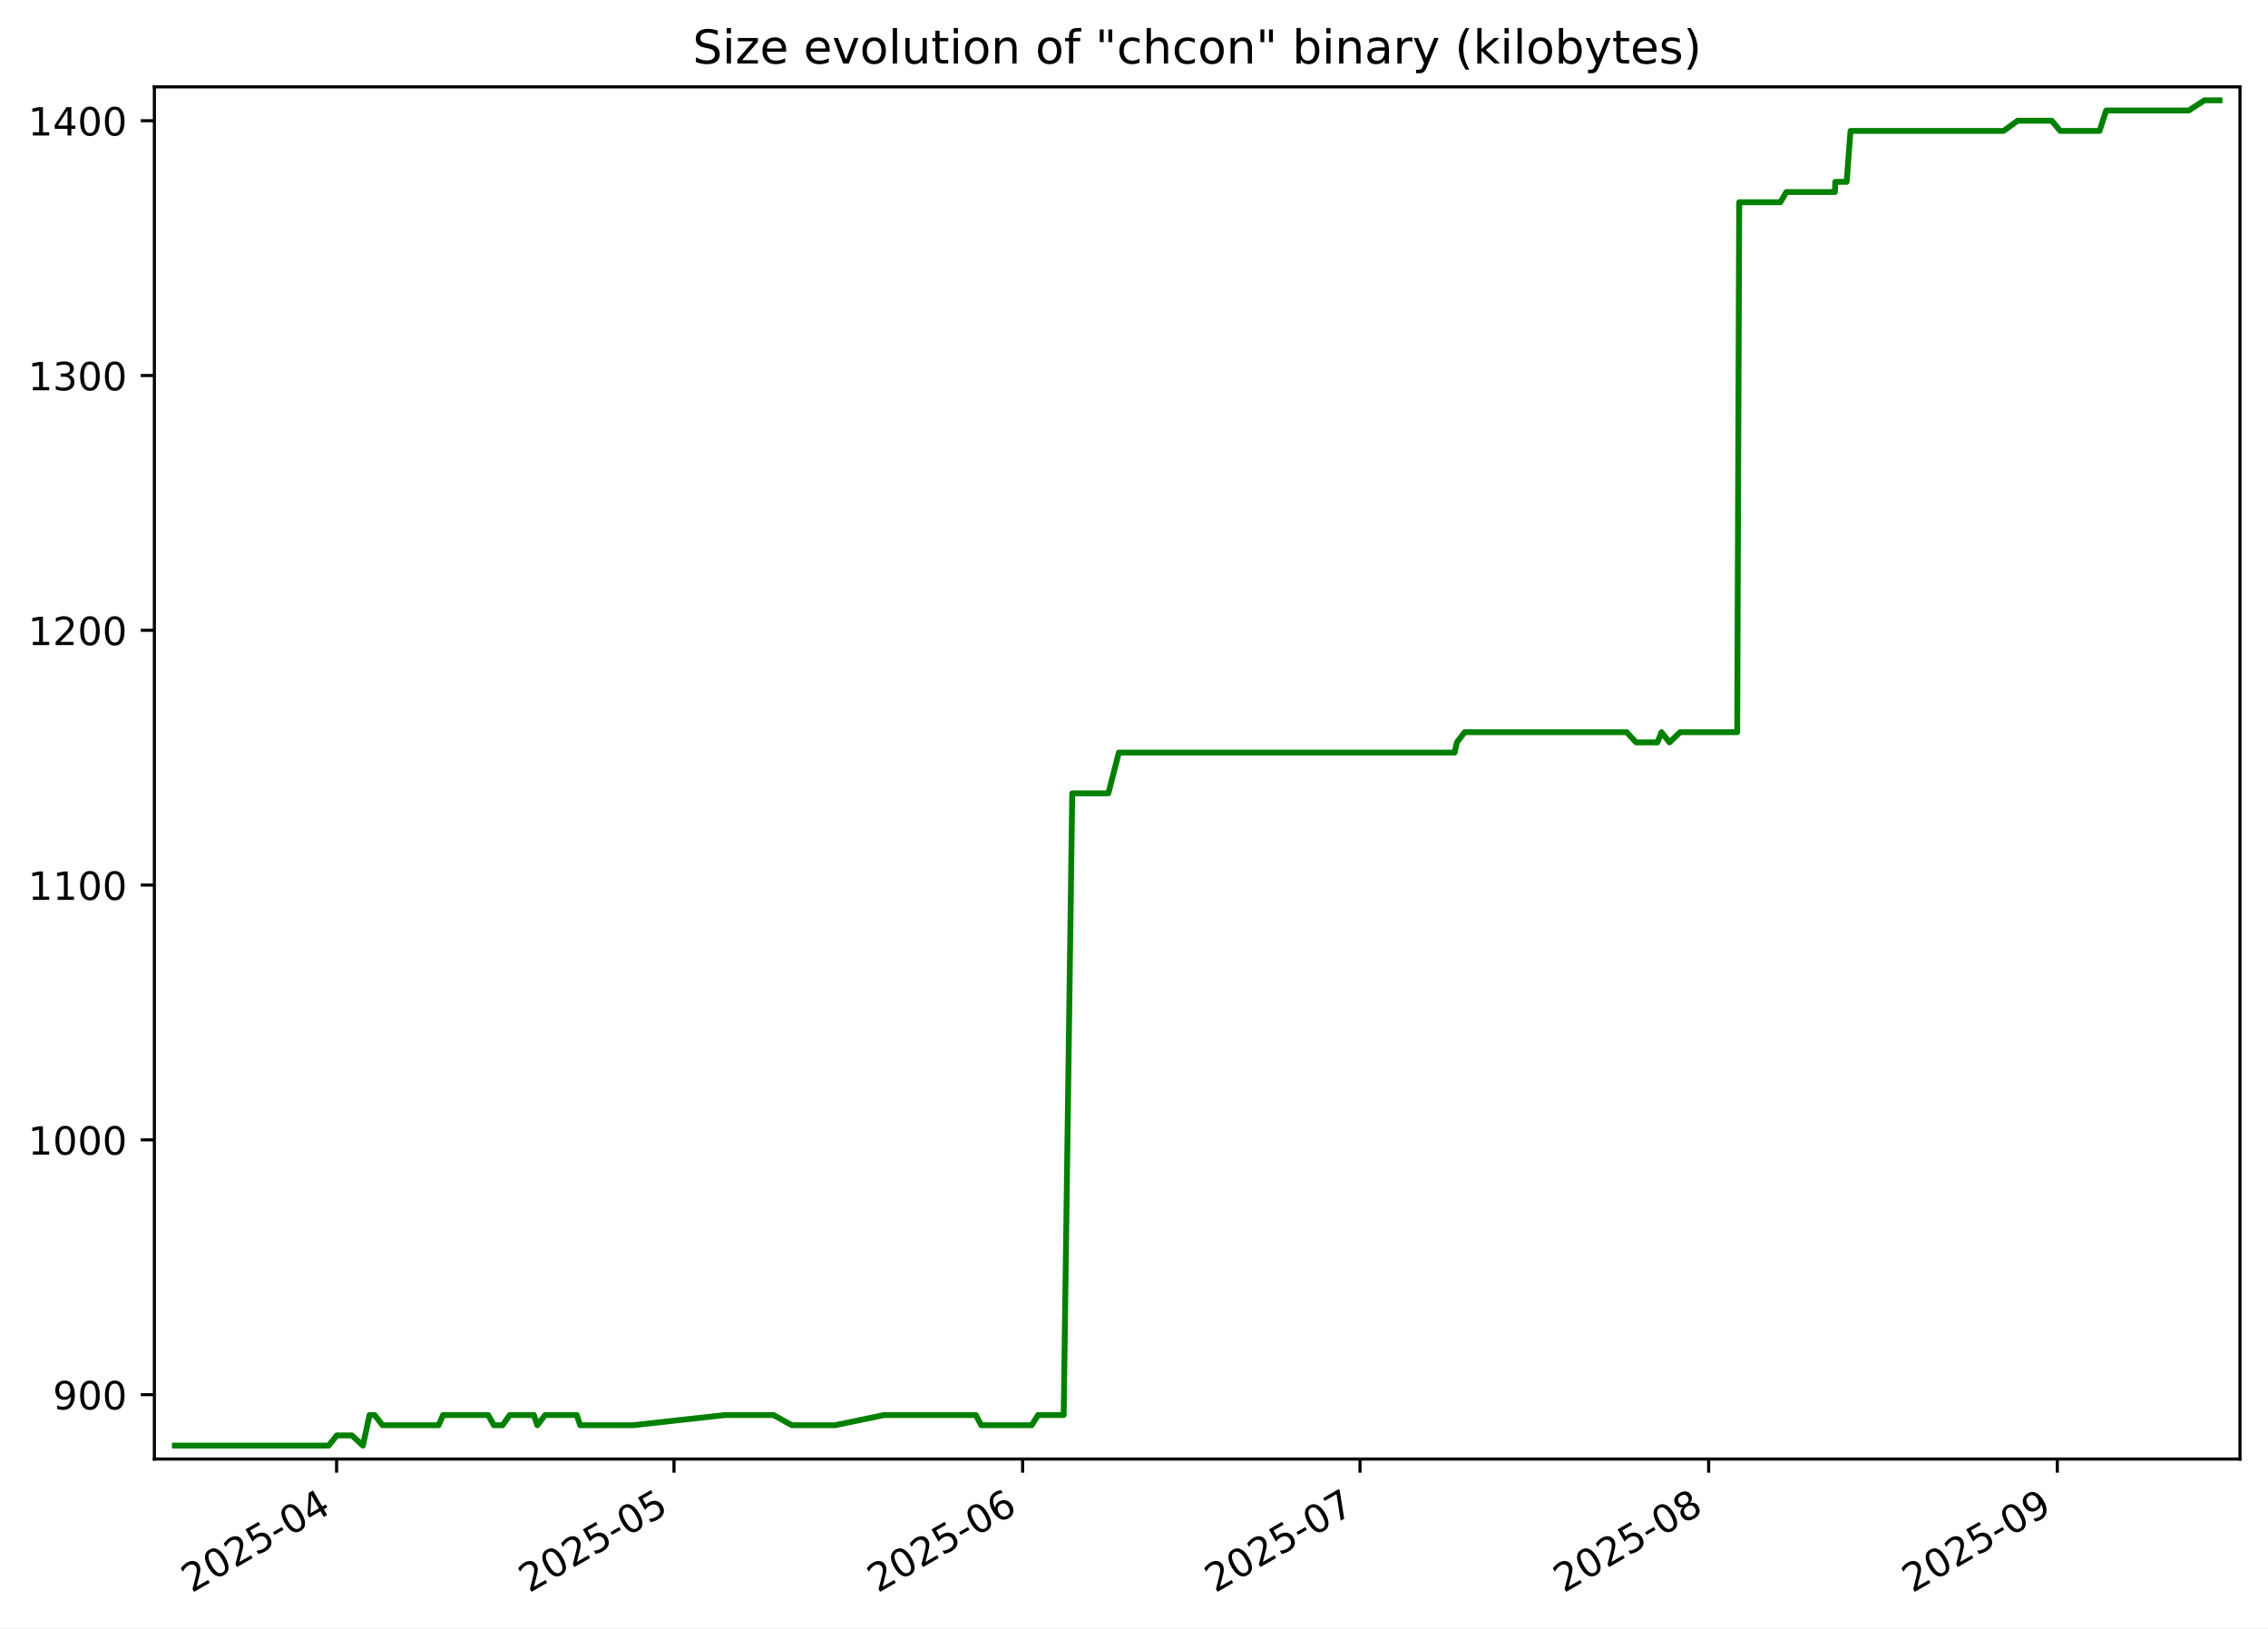
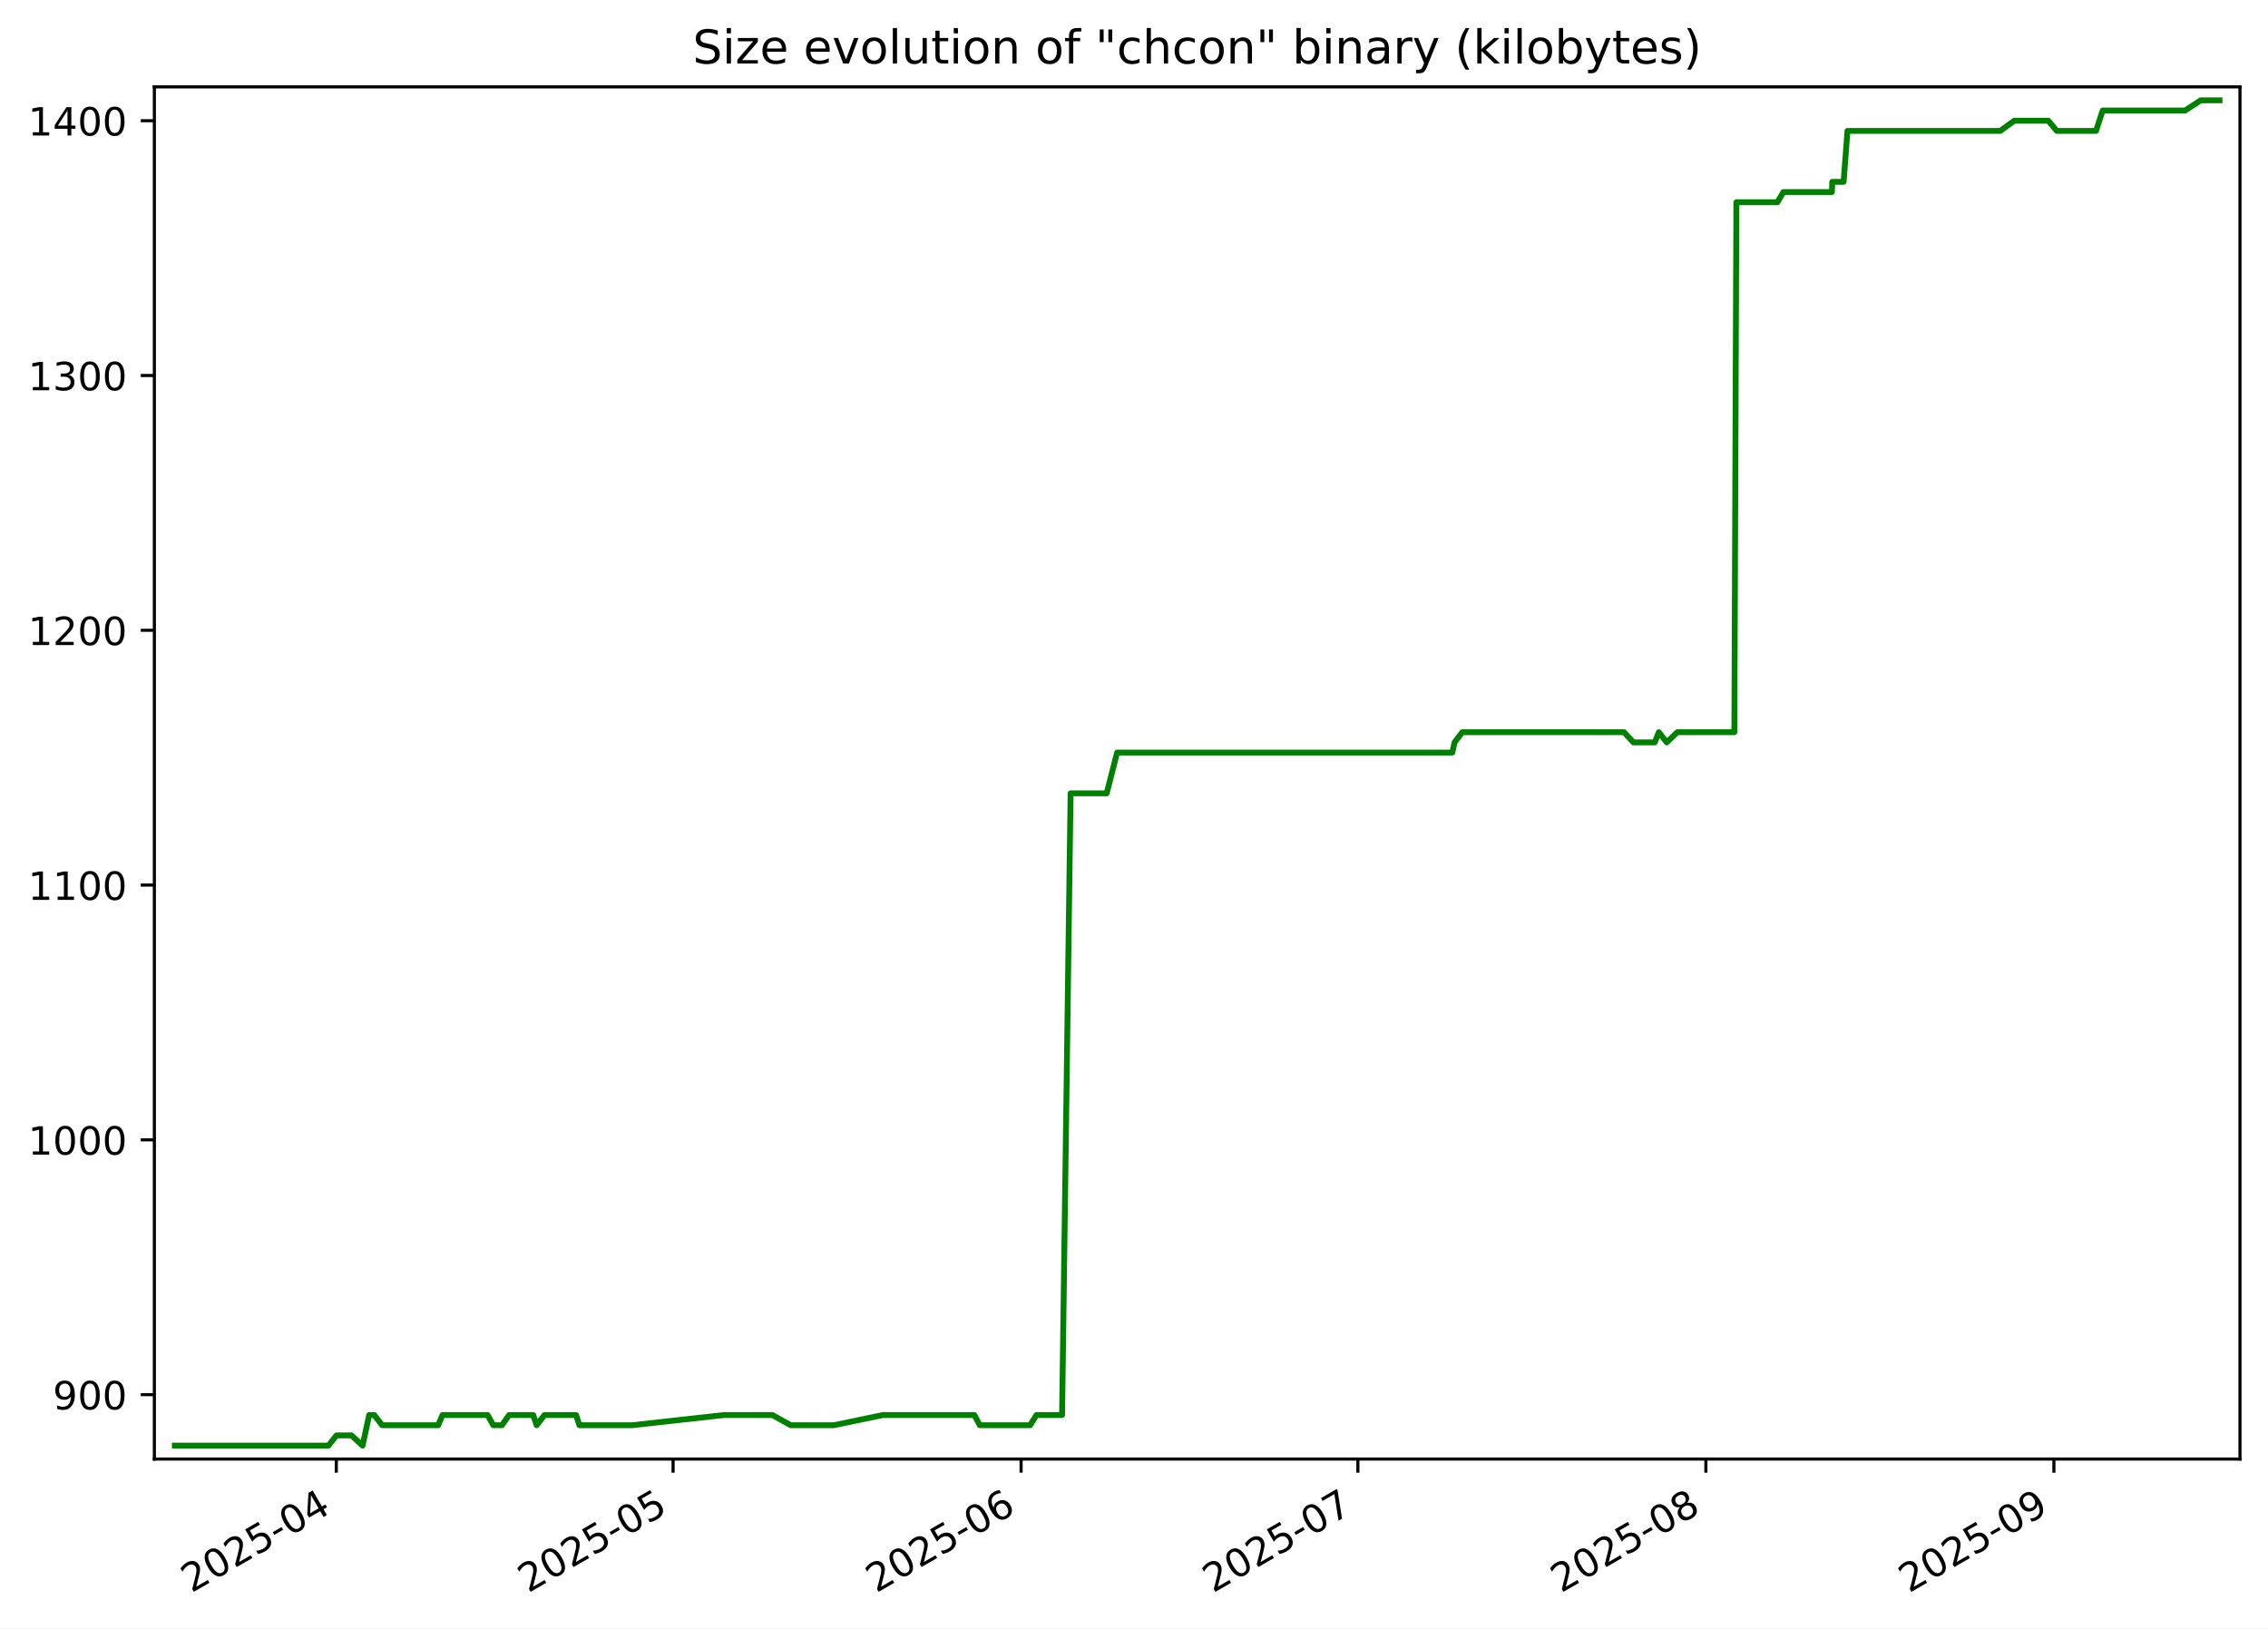
<svg xmlns="http://www.w3.org/2000/svg" xmlns:xlink="http://www.w3.org/1999/xlink" width="582.53pt" height="418.303pt" viewBox="0 0 582.53 418.303" version="1.1">
  <defs>
    <style type="text/css">*{stroke-linejoin: round; stroke-linecap: butt}</style>
  </defs>
  <g id="figure_1">
    <g id="patch_1">
      <path d="M -0 418.303  L 582.53 418.303  L 582.53 0  L -0 0  z " style="fill: #ffffff" />
    </g>
    <g id="axes_1">
      <g id="patch_2">
        <path d="M 39.65 374.83  L 575.33 374.83  L 575.33 22.318  L 39.65 22.318  z " style="fill: #ffffff" />
      </g>
      <g id="matplotlib.axis_1">
        <g id="xtick_1">
          <g id="line2d_1">
            <defs>
-               <path id="mbbdb209895" d="M 0 0  L 0 3.5  " style="stroke: #000000; stroke-width: 0.8" />
+               <path id="m0dd9676666" d="M 0 0  L 0 3.5  " style="stroke: #000000; stroke-width: 0.8" />
            </defs>
            <g>
-               <use xlink:href="#mbbdb209895" x="86.453" y="374.83" style="stroke: #000000; stroke-width: 0.8" />
+               <use xlink:href="#m0dd9676666" x="86.378" y="374.83" style="stroke: #000000; stroke-width: 0.8" />
            </g>
          </g>
          <g id="text_1">
-             <g transform="translate(49.22842 409.302) rotate(-30) scale(0.1 -0.1)">
+             <g transform="translate(49.15299 409.302) rotate(-30) scale(0.1 -0.1)">
              <defs>
                <path id="DejaVuSans-32" d="M 1228 531  L 3431 531  L 3431 0  L 469 0  L 469 531  Q 828 903 1448 1529  Q 2069 2156 2228 2338  Q 2531 2678 2651 2914  Q 2772 3150 2772 3378  Q 2772 3750 2511 3984  Q 2250 4219 1831 4219  Q 1534 4219 1204 4116  Q 875 4013 500 3803  L 500 4441  Q 881 4594 1212 4672  Q 1544 4750 1819 4750  Q 2544 4750 2975 4387  Q 3406 4025 3406 3419  Q 3406 3131 3298 2873  Q 3191 2616 2906 2266  Q 2828 2175 2409 1742  Q 1991 1309 1228 531  z " transform="scale(0.015625)" />
                <path id="DejaVuSans-30" d="M 2034 4250  Q 1547 4250 1301 3770  Q 1056 3291 1056 2328  Q 1056 1369 1301 889  Q 1547 409 2034 409  Q 2525 409 2770 889  Q 3016 1369 3016 2328  Q 3016 3291 2770 3770  Q 2525 4250 2034 4250  z M 2034 4750  Q 2819 4750 3233 4129  Q 3647 3509 3647 2328  Q 3647 1150 3233 529  Q 2819 -91 2034 -91  Q 1250 -91 836 529  Q 422 1150 422 2328  Q 422 3509 836 4129  Q 1250 4750 2034 4750  z " transform="scale(0.015625)" />
                <path id="DejaVuSans-35" d="M 691 4666  L 3169 4666  L 3169 4134  L 1269 4134  L 1269 2991  Q 1406 3038 1543 3061  Q 1681 3084 1819 3084  Q 2600 3084 3056 2656  Q 3513 2228 3513 1497  Q 3513 744 3044 326  Q 2575 -91 1722 -91  Q 1428 -91 1123 -41  Q 819 9 494 109  L 494 744  Q 775 591 1075 516  Q 1375 441 1709 441  Q 2250 441 2565 725  Q 2881 1009 2881 1497  Q 2881 1984 2565 2268  Q 2250 2553 1709 2553  Q 1456 2553 1204 2497  Q 953 2441 691 2322  L 691 4666  z " transform="scale(0.015625)" />
                <path id="DejaVuSans-2d" d="M 313 2009  L 1997 2009  L 1997 1497  L 313 1497  L 313 2009  z " transform="scale(0.015625)" />
                <path id="DejaVuSans-34" d="M 2419 4116  L 825 1625  L 2419 1625  L 2419 4116  z M 2253 4666  L 3047 4666  L 3047 1625  L 3713 1625  L 3713 1100  L 3047 1100  L 3047 0  L 2419 0  L 2419 1100  L 313 1100  L 313 1709  L 2253 4666  z " transform="scale(0.015625)" />
              </defs>
              <use xlink:href="#DejaVuSans-32" />
              <use xlink:href="#DejaVuSans-30" x="63.623" />
              <use xlink:href="#DejaVuSans-32" x="127.246" />
              <use xlink:href="#DejaVuSans-35" x="190.869" />
              <use xlink:href="#DejaVuSans-2d" x="254.492" />
              <use xlink:href="#DejaVuSans-30" x="290.576" />
              <use xlink:href="#DejaVuSans-34" x="354.199" />
            </g>
          </g>
        </g>
        <g id="xtick_2">
          <g id="line2d_2">
            <g>
-               <use xlink:href="#mbbdb209895" x="173.112" y="374.83" style="stroke: #000000; stroke-width: 0.8" />
+               <use xlink:href="#m0dd9676666" x="172.88" y="374.83" style="stroke: #000000; stroke-width: 0.8" />
            </g>
          </g>
          <g id="text_2">
-             <g transform="translate(135.8875 409.302) rotate(-30) scale(0.1 -0.1)">
+             <g transform="translate(135.6548 409.302) rotate(-30) scale(0.1 -0.1)">
              <use xlink:href="#DejaVuSans-32" />
              <use xlink:href="#DejaVuSans-30" x="63.623" />
              <use xlink:href="#DejaVuSans-32" x="127.246" />
              <use xlink:href="#DejaVuSans-35" x="190.869" />
              <use xlink:href="#DejaVuSans-2d" x="254.492" />
              <use xlink:href="#DejaVuSans-30" x="290.576" />
              <use xlink:href="#DejaVuSans-35" x="354.199" />
            </g>
          </g>
        </g>
        <g id="xtick_3">
          <g id="line2d_3">
            <g>
-               <use xlink:href="#mbbdb209895" x="262.66" y="374.83" style="stroke: #000000; stroke-width: 0.8" />
+               <use xlink:href="#m0dd9676666" x="262.265" y="374.83" style="stroke: #000000; stroke-width: 0.8" />
            </g>
          </g>
          <g id="text_3">
-             <g transform="translate(225.4353 409.302) rotate(-30) scale(0.1 -0.1)">
+             <g transform="translate(225.04 409.302) rotate(-30) scale(0.1 -0.1)">
              <defs>
                <path id="DejaVuSans-36" d="M 2113 2584  Q 1688 2584 1439 2293  Q 1191 2003 1191 1497  Q 1191 994 1439 701  Q 1688 409 2113 409  Q 2538 409 2786 701  Q 3034 994 3034 1497  Q 3034 2003 2786 2293  Q 2538 2584 2113 2584  z M 3366 4563  L 3366 3988  Q 3128 4100 2886 4159  Q 2644 4219 2406 4219  Q 1781 4219 1451 3797  Q 1122 3375 1075 2522  Q 1259 2794 1537 2939  Q 1816 3084 2150 3084  Q 2853 3084 3261 2657  Q 3669 2231 3669 1497  Q 3669 778 3244 343  Q 2819 -91 2113 -91  Q 1303 -91 875 529  Q 447 1150 447 2328  Q 447 3434 972 4092  Q 1497 4750 2381 4750  Q 2619 4750 2861 4703  Q 3103 4656 3366 4563  z " transform="scale(0.015625)" />
              </defs>
              <use xlink:href="#DejaVuSans-32" />
              <use xlink:href="#DejaVuSans-30" x="63.623" />
              <use xlink:href="#DejaVuSans-32" x="127.246" />
              <use xlink:href="#DejaVuSans-35" x="190.869" />
              <use xlink:href="#DejaVuSans-2d" x="254.492" />
              <use xlink:href="#DejaVuSans-30" x="290.576" />
              <use xlink:href="#DejaVuSans-36" x="354.199" />
            </g>
          </g>
        </g>
        <g id="xtick_4">
          <g id="line2d_4">
            <g>
-               <use xlink:href="#mbbdb209895" x="349.319" y="374.83" style="stroke: #000000; stroke-width: 0.8" />
+               <use xlink:href="#m0dd9676666" x="348.767" y="374.83" style="stroke: #000000; stroke-width: 0.8" />
            </g>
          </g>
          <g id="text_4">
-             <g transform="translate(312.0944 409.302) rotate(-30) scale(0.1 -0.1)">
+             <g transform="translate(311.5418 409.302) rotate(-30) scale(0.1 -0.1)">
              <defs>
                <path id="DejaVuSans-37" d="M 525 4666  L 3525 4666  L 3525 4397  L 1831 0  L 1172 0  L 2766 4134  L 525 4134  L 525 4666  z " transform="scale(0.015625)" />
              </defs>
              <use xlink:href="#DejaVuSans-32" />
              <use xlink:href="#DejaVuSans-30" x="63.623" />
              <use xlink:href="#DejaVuSans-32" x="127.246" />
              <use xlink:href="#DejaVuSans-35" x="190.869" />
              <use xlink:href="#DejaVuSans-2d" x="254.492" />
              <use xlink:href="#DejaVuSans-30" x="290.576" />
              <use xlink:href="#DejaVuSans-37" x="354.199" />
            </g>
          </g>
        </g>
        <g id="xtick_5">
          <g id="line2d_5">
            <g>
-               <use xlink:href="#mbbdb209895" x="438.867" y="374.83" style="stroke: #000000; stroke-width: 0.8" />
+               <use xlink:href="#m0dd9676666" x="438.152" y="374.83" style="stroke: #000000; stroke-width: 0.8" />
            </g>
          </g>
          <g id="text_5">
-             <g transform="translate(401.6421 409.302) rotate(-30) scale(0.1 -0.1)">
+             <g transform="translate(400.927 409.302) rotate(-30) scale(0.1 -0.1)">
              <defs>
                <path id="DejaVuSans-38" d="M 2034 2216  Q 1584 2216 1326 1975  Q 1069 1734 1069 1313  Q 1069 891 1326 650  Q 1584 409 2034 409  Q 2484 409 2743 651  Q 3003 894 3003 1313  Q 3003 1734 2745 1975  Q 2488 2216 2034 2216  z M 1403 2484  Q 997 2584 770 2862  Q 544 3141 544 3541  Q 544 4100 942 4425  Q 1341 4750 2034 4750  Q 2731 4750 3128 4425  Q 3525 4100 3525 3541  Q 3525 3141 3298 2862  Q 3072 2584 2669 2484  Q 3125 2378 3379 2068  Q 3634 1759 3634 1313  Q 3634 634 3220 271  Q 2806 -91 2034 -91  Q 1263 -91 848 271  Q 434 634 434 1313  Q 434 1759 690 2068  Q 947 2378 1403 2484  z M 1172 3481  Q 1172 3119 1398 2916  Q 1625 2713 2034 2713  Q 2441 2713 2670 2916  Q 2900 3119 2900 3481  Q 2900 3844 2670 4047  Q 2441 4250 2034 4250  Q 1625 4250 1398 4047  Q 1172 3844 1172 3481  z " transform="scale(0.015625)" />
              </defs>
              <use xlink:href="#DejaVuSans-32" />
              <use xlink:href="#DejaVuSans-30" x="63.623" />
              <use xlink:href="#DejaVuSans-32" x="127.246" />
              <use xlink:href="#DejaVuSans-35" x="190.869" />
              <use xlink:href="#DejaVuSans-2d" x="254.492" />
              <use xlink:href="#DejaVuSans-30" x="290.576" />
              <use xlink:href="#DejaVuSans-38" x="354.199" />
            </g>
          </g>
        </g>
        <g id="xtick_6">
          <g id="line2d_6">
            <g>
-               <use xlink:href="#mbbdb209895" x="528.415" y="374.83" style="stroke: #000000; stroke-width: 0.8" />
+               <use xlink:href="#m0dd9676666" x="527.537" y="374.83" style="stroke: #000000; stroke-width: 0.8" />
            </g>
          </g>
          <g id="text_6">
-             <g transform="translate(491.1899 409.302) rotate(-30) scale(0.1 -0.1)">
+             <g transform="translate(490.3122 409.302) rotate(-30) scale(0.1 -0.1)">
              <defs>
                <path id="DejaVuSans-39" d="M 703 97  L 703 672  Q 941 559 1184 500  Q 1428 441 1663 441  Q 2288 441 2617 861  Q 2947 1281 2994 2138  Q 2813 1869 2534 1725  Q 2256 1581 1919 1581  Q 1219 1581 811 2004  Q 403 2428 403 3163  Q 403 3881 828 4315  Q 1253 4750 1959 4750  Q 2769 4750 3195 4129  Q 3622 3509 3622 2328  Q 3622 1225 3098 567  Q 2575 -91 1691 -91  Q 1453 -91 1209 -44  Q 966 3 703 97  z M 1959 2075  Q 2384 2075 2632 2365  Q 2881 2656 2881 3163  Q 2881 3666 2632 3958  Q 2384 4250 1959 4250  Q 1534 4250 1286 3958  Q 1038 3666 1038 3163  Q 1038 2656 1286 2365  Q 1534 2075 1959 2075  z " transform="scale(0.015625)" />
              </defs>
              <use xlink:href="#DejaVuSans-32" />
              <use xlink:href="#DejaVuSans-30" x="63.623" />
              <use xlink:href="#DejaVuSans-32" x="127.246" />
              <use xlink:href="#DejaVuSans-35" x="190.869" />
              <use xlink:href="#DejaVuSans-2d" x="254.492" />
              <use xlink:href="#DejaVuSans-30" x="290.576" />
              <use xlink:href="#DejaVuSans-39" x="354.199" />
            </g>
          </g>
        </g>
      </g>
      <g id="matplotlib.axis_2">
        <g id="ytick_1">
          <g id="line2d_7">
            <defs>
-               <path id="m3f66973606" d="M 0 0  L -3.5 0  " style="stroke: #000000; stroke-width: 0.8" />
+               <path id="me1b58356cc" d="M 0 0  L -3.5 0  " style="stroke: #000000; stroke-width: 0.8" />
            </defs>
            <g>
-               <use xlink:href="#m3f66973606" x="39.65" y="358.283" style="stroke: #000000; stroke-width: 0.8" />
+               <use xlink:href="#me1b58356cc" x="39.65" y="358.283" style="stroke: #000000; stroke-width: 0.8" />
            </g>
          </g>
          <g id="text_7">
            <g transform="translate(13.5625 362.0824) scale(0.1 -0.1)">
              <use xlink:href="#DejaVuSans-39" />
              <use xlink:href="#DejaVuSans-30" x="63.623" />
              <use xlink:href="#DejaVuSans-30" x="127.246" />
            </g>
          </g>
        </g>
        <g id="ytick_2">
          <g id="line2d_8">
            <g>
-               <use xlink:href="#m3f66973606" x="39.65" y="292.829" style="stroke: #000000; stroke-width: 0.8" />
+               <use xlink:href="#me1b58356cc" x="39.65" y="292.829" style="stroke: #000000; stroke-width: 0.8" />
            </g>
          </g>
          <g id="text_8">
            <g transform="translate(7.2 296.6279) scale(0.1 -0.1)">
              <defs>
                <path id="DejaVuSans-31" d="M 794 531  L 1825 531  L 1825 4091  L 703 3866  L 703 4441  L 1819 4666  L 2450 4666  L 2450 531  L 3481 531  L 3481 0  L 794 0  L 794 531  z " transform="scale(0.015625)" />
              </defs>
              <use xlink:href="#DejaVuSans-31" />
              <use xlink:href="#DejaVuSans-30" x="63.623" />
              <use xlink:href="#DejaVuSans-30" x="127.246" />
              <use xlink:href="#DejaVuSans-30" x="190.869" />
            </g>
          </g>
        </g>
        <g id="ytick_3">
          <g id="line2d_9">
            <g>
-               <use xlink:href="#m3f66973606" x="39.65" y="227.374" style="stroke: #000000; stroke-width: 0.8" />
+               <use xlink:href="#me1b58356cc" x="39.65" y="227.374" style="stroke: #000000; stroke-width: 0.8" />
            </g>
          </g>
          <g id="text_9">
            <g transform="translate(7.2 231.1733) scale(0.1 -0.1)">
              <use xlink:href="#DejaVuSans-31" />
              <use xlink:href="#DejaVuSans-31" x="63.623" />
              <use xlink:href="#DejaVuSans-30" x="127.246" />
              <use xlink:href="#DejaVuSans-30" x="190.869" />
            </g>
          </g>
        </g>
        <g id="ytick_4">
          <g id="line2d_10">
            <g>
-               <use xlink:href="#m3f66973606" x="39.65" y="161.92" style="stroke: #000000; stroke-width: 0.8" />
+               <use xlink:href="#me1b58356cc" x="39.65" y="161.92" style="stroke: #000000; stroke-width: 0.8" />
            </g>
          </g>
          <g id="text_10">
            <g transform="translate(7.2 165.7188) scale(0.1 -0.1)">
              <use xlink:href="#DejaVuSans-31" />
              <use xlink:href="#DejaVuSans-32" x="63.623" />
              <use xlink:href="#DejaVuSans-30" x="127.246" />
              <use xlink:href="#DejaVuSans-30" x="190.869" />
            </g>
          </g>
        </g>
        <g id="ytick_5">
          <g id="line2d_11">
            <g>
-               <use xlink:href="#m3f66973606" x="39.65" y="96.465" style="stroke: #000000; stroke-width: 0.8" />
+               <use xlink:href="#me1b58356cc" x="39.65" y="96.465" style="stroke: #000000; stroke-width: 0.8" />
            </g>
          </g>
          <g id="text_11">
            <g transform="translate(7.2 100.2643) scale(0.1 -0.1)">
              <defs>
                <path id="DejaVuSans-33" d="M 2597 2516  Q 3050 2419 3304 2112  Q 3559 1806 3559 1356  Q 3559 666 3084 287  Q 2609 -91 1734 -91  Q 1441 -91 1130 -33  Q 819 25 488 141  L 488 750  Q 750 597 1062 519  Q 1375 441 1716 441  Q 2309 441 2620 675  Q 2931 909 2931 1356  Q 2931 1769 2642 2001  Q 2353 2234 1838 2234  L 1294 2234  L 1294 2753  L 1863 2753  Q 2328 2753 2575 2939  Q 2822 3125 2822 3475  Q 2822 3834 2567 4026  Q 2313 4219 1838 4219  Q 1578 4219 1281 4162  Q 984 4106 628 3988  L 628 4550  Q 988 4650 1302 4700  Q 1616 4750 1894 4750  Q 2613 4750 3031 4423  Q 3450 4097 3450 3541  Q 3450 3153 3228 2886  Q 3006 2619 2597 2516  z " transform="scale(0.015625)" />
              </defs>
              <use xlink:href="#DejaVuSans-31" />
              <use xlink:href="#DejaVuSans-33" x="63.623" />
              <use xlink:href="#DejaVuSans-30" x="127.246" />
              <use xlink:href="#DejaVuSans-30" x="190.869" />
            </g>
          </g>
        </g>
        <g id="ytick_6">
          <g id="line2d_12">
            <g>
-               <use xlink:href="#m3f66973606" x="39.65" y="31.01" style="stroke: #000000; stroke-width: 0.8" />
+               <use xlink:href="#me1b58356cc" x="39.65" y="31.01" style="stroke: #000000; stroke-width: 0.8" />
            </g>
          </g>
          <g id="text_12">
            <g transform="translate(7.2 34.80971) scale(0.1 -0.1)">
              <use xlink:href="#DejaVuSans-31" />
              <use xlink:href="#DejaVuSans-34" x="63.623" />
              <use xlink:href="#DejaVuSans-30" x="127.246" />
              <use xlink:href="#DejaVuSans-30" x="190.869" />
            </g>
          </g>
        </g>
      </g>
      <g id="line2d_13">
-         <path d="M 44.902 371.374  L 84.42 371.374  L 86.502 368.756  L 90.37 368.756  L 93.209 371.374  L 94.911 363.52  L 96.218 363.52  L 98.255 366.138  L 112.655 366.138  L 113.795 363.52  L 125.381 363.52  L 126.85 366.138  L 129.075 366.138  L 130.926 363.52  L 137.124 363.52  L 138.006 366.138  L 140.019 363.52  L 148.149 363.52  L 149.013 366.138  L 162.573 366.138  L 186.258 363.52  L 198.674 363.52  L 203.373 366.138  L 214.486 366.138  L 227.108 363.52  L 250.64 363.52  L 252.028 366.138  L 264.984 366.138  L 266.625 363.52  L 273.206 363.52  L 275.399 203.81  L 284.682 203.81  L 287.37 193.338  L 373.616 193.338  L 374.196 190.72  L 376.182 188.101  L 417.803 188.101  L 420.224 190.72  L 425.715 190.72  L 426.757 188.101  L 428.797 190.72  L 431.525 188.101  L 446.197 188.101  L 446.712 51.956  L 457.289 51.956  L 458.812 49.338  L 471.292 49.338  L 471.387 46.72  L 474.309 46.72  L 475.298 33.629  L 514.616 33.629  L 518.222 31.01  L 526.981 31.01  L 529.167 33.629  L 539.254 33.629  L 540.971 28.392  L 562.164 28.392  L 566.199 25.774  L 570.078 25.774  L 570.078 25.774  " clip-path="url(#p694c30a2f8)" style="fill: none; stroke: #008000; stroke-width: 1.5; stroke-linecap: square" />
+         <path d="M 44.902 371.374  L 84.349 371.374  L 86.427 368.756  L 90.287 368.756  L 93.122 371.374  L 94.82 363.52  L 96.125 363.52  L 98.158 366.138  L 112.532 366.138  L 113.67 363.52  L 125.235 363.52  L 126.702 366.138  L 128.922 366.138  L 130.77 363.52  L 136.956 363.52  L 137.837 366.138  L 139.847 363.52  L 147.962 363.52  L 148.824 366.138  L 162.36 366.138  L 186.002 363.52  L 198.395 363.52  L 203.086 366.138  L 214.178 366.138  L 226.777 363.52  L 250.267 363.52  L 251.652 366.138  L 264.584 366.138  L 266.223 363.52  L 272.791 363.52  L 274.98 203.81  L 284.247 203.81  L 286.93 193.338  L 373.02 193.338  L 373.598 190.72  L 375.58 188.101  L 417.126 188.101  L 419.542 190.72  L 425.024 190.72  L 426.064 188.101  L 428.1 190.72  L 430.824 188.101  L 445.468 188.101  L 445.983 51.956  L 456.541 51.956  L 458.06 49.338  L 470.518 49.338  L 470.613 46.72  L 473.53 46.72  L 474.517 33.629  L 513.764 33.629  L 517.363 31.01  L 526.106 31.01  L 528.288 33.629  L 538.356 33.629  L 540.071 28.392  L 561.225 28.392  L 565.253 25.774  L 570.078 25.774  L 570.078 25.774  " clip-path="url(#p61726c3a76)" style="fill: none; stroke: #008000; stroke-width: 1.5; stroke-linecap: square" />
      </g>
      <g id="patch_3">
        <path d="M 39.65 374.83  L 39.65 22.318  " style="fill: none; stroke: #000000; stroke-width: 0.8; stroke-linejoin: miter; stroke-linecap: square" />
      </g>
      <g id="patch_4">
        <path d="M 575.33 374.83  L 575.33 22.318  " style="fill: none; stroke: #000000; stroke-width: 0.8; stroke-linejoin: miter; stroke-linecap: square" />
      </g>
      <g id="patch_5">
        <path d="M 39.65 374.83  L 575.33 374.83  " style="fill: none; stroke: #000000; stroke-width: 0.8; stroke-linejoin: miter; stroke-linecap: square" />
      </g>
      <g id="patch_6">
        <path d="M 39.65 22.318  L 575.33 22.318  " style="fill: none; stroke: #000000; stroke-width: 0.8; stroke-linejoin: miter; stroke-linecap: square" />
      </g>
      <g id="text_13">
        <g transform="translate(177.92 16.31812) scale(0.12 -0.12)">
          <defs>
            <path id="DejaVuSans-53" d="M 3425 4513  L 3425 3897  Q 3066 4069 2747 4153  Q 2428 4238 2131 4238  Q 1616 4238 1336 4038  Q 1056 3838 1056 3469  Q 1056 3159 1242 3001  Q 1428 2844 1947 2747  L 2328 2669  Q 3034 2534 3370 2195  Q 3706 1856 3706 1288  Q 3706 609 3251 259  Q 2797 -91 1919 -91  Q 1588 -91 1214 -16  Q 841 59 441 206  L 441 856  Q 825 641 1194 531  Q 1563 422 1919 422  Q 2459 422 2753 634  Q 3047 847 3047 1241  Q 3047 1584 2836 1778  Q 2625 1972 2144 2069  L 1759 2144  Q 1053 2284 737 2584  Q 422 2884 422 3419  Q 422 4038 858 4394  Q 1294 4750 2059 4750  Q 2388 4750 2728 4690  Q 3069 4631 3425 4513  z " transform="scale(0.015625)" />
            <path id="DejaVuSans-69" d="M 603 3500  L 1178 3500  L 1178 0  L 603 0  L 603 3500  z M 603 4863  L 1178 4863  L 1178 4134  L 603 4134  L 603 4863  z " transform="scale(0.015625)" />
            <path id="DejaVuSans-7a" d="M 353 3500  L 3084 3500  L 3084 2975  L 922 459  L 3084 459  L 3084 0  L 275 0  L 275 525  L 2438 3041  L 353 3041  L 353 3500  z " transform="scale(0.015625)" />
            <path id="DejaVuSans-65" d="M 3597 1894  L 3597 1613  L 953 1613  Q 991 1019 1311 708  Q 1631 397 2203 397  Q 2534 397 2845 478  Q 3156 559 3463 722  L 3463 178  Q 3153 47 2828 -22  Q 2503 -91 2169 -91  Q 1331 -91 842 396  Q 353 884 353 1716  Q 353 2575 817 3079  Q 1281 3584 2069 3584  Q 2775 3584 3186 3129  Q 3597 2675 3597 1894  z M 3022 2063  Q 3016 2534 2758 2815  Q 2500 3097 2075 3097  Q 1594 3097 1305 2825  Q 1016 2553 972 2059  L 3022 2063  z " transform="scale(0.015625)" />
            <path id="DejaVuSans-20" transform="scale(0.015625)" />
            <path id="DejaVuSans-76" d="M 191 3500  L 800 3500  L 1894 563  L 2988 3500  L 3597 3500  L 2284 0  L 1503 0  L 191 3500  z " transform="scale(0.015625)" />
            <path id="DejaVuSans-6f" d="M 1959 3097  Q 1497 3097 1228 2736  Q 959 2375 959 1747  Q 959 1119 1226 758  Q 1494 397 1959 397  Q 2419 397 2687 759  Q 2956 1122 2956 1747  Q 2956 2369 2687 2733  Q 2419 3097 1959 3097  z M 1959 3584  Q 2709 3584 3137 3096  Q 3566 2609 3566 1747  Q 3566 888 3137 398  Q 2709 -91 1959 -91  Q 1206 -91 779 398  Q 353 888 353 1747  Q 353 2609 779 3096  Q 1206 3584 1959 3584  z " transform="scale(0.015625)" />
            <path id="DejaVuSans-6c" d="M 603 4863  L 1178 4863  L 1178 0  L 603 0  L 603 4863  z " transform="scale(0.015625)" />
            <path id="DejaVuSans-75" d="M 544 1381  L 544 3500  L 1119 3500  L 1119 1403  Q 1119 906 1312 657  Q 1506 409 1894 409  Q 2359 409 2629 706  Q 2900 1003 2900 1516  L 2900 3500  L 3475 3500  L 3475 0  L 2900 0  L 2900 538  Q 2691 219 2414 64  Q 2138 -91 1772 -91  Q 1169 -91 856 284  Q 544 659 544 1381  z M 1991 3584  L 1991 3584  z " transform="scale(0.015625)" />
            <path id="DejaVuSans-74" d="M 1172 4494  L 1172 3500  L 2356 3500  L 2356 3053  L 1172 3053  L 1172 1153  Q 1172 725 1289 603  Q 1406 481 1766 481  L 2356 481  L 2356 0  L 1766 0  Q 1100 0 847 248  Q 594 497 594 1153  L 594 3053  L 172 3053  L 172 3500  L 594 3500  L 594 4494  L 1172 4494  z " transform="scale(0.015625)" />
            <path id="DejaVuSans-6e" d="M 3513 2113  L 3513 0  L 2938 0  L 2938 2094  Q 2938 2591 2744 2837  Q 2550 3084 2163 3084  Q 1697 3084 1428 2787  Q 1159 2491 1159 1978  L 1159 0  L 581 0  L 581 3500  L 1159 3500  L 1159 2956  Q 1366 3272 1645 3428  Q 1925 3584 2291 3584  Q 2894 3584 3203 3211  Q 3513 2838 3513 2113  z " transform="scale(0.015625)" />
            <path id="DejaVuSans-66" d="M 2375 4863  L 2375 4384  L 1825 4384  Q 1516 4384 1395 4259  Q 1275 4134 1275 3809  L 1275 3500  L 2222 3500  L 2222 3053  L 1275 3053  L 1275 0  L 697 0  L 697 3053  L 147 3053  L 147 3500  L 697 3500  L 697 3744  Q 697 4328 969 4595  Q 1241 4863 1831 4863  L 2375 4863  z " transform="scale(0.015625)" />
            <path id="DejaVuSans-22" d="M 1147 4666  L 1147 2931  L 616 2931  L 616 4666  L 1147 4666  z M 2328 4666  L 2328 2931  L 1797 2931  L 1797 4666  L 2328 4666  z " transform="scale(0.015625)" />
            <path id="DejaVuSans-63" d="M 3122 3366  L 3122 2828  Q 2878 2963 2633 3030  Q 2388 3097 2138 3097  Q 1578 3097 1268 2742  Q 959 2388 959 1747  Q 959 1106 1268 751  Q 1578 397 2138 397  Q 2388 397 2633 464  Q 2878 531 3122 666  L 3122 134  Q 2881 22 2623 -34  Q 2366 -91 2075 -91  Q 1284 -91 818 406  Q 353 903 353 1747  Q 353 2603 823 3093  Q 1294 3584 2113 3584  Q 2378 3584 2631 3529  Q 2884 3475 3122 3366  z " transform="scale(0.015625)" />
            <path id="DejaVuSans-68" d="M 3513 2113  L 3513 0  L 2938 0  L 2938 2094  Q 2938 2591 2744 2837  Q 2550 3084 2163 3084  Q 1697 3084 1428 2787  Q 1159 2491 1159 1978  L 1159 0  L 581 0  L 581 4863  L 1159 4863  L 1159 2956  Q 1366 3272 1645 3428  Q 1925 3584 2291 3584  Q 2894 3584 3203 3211  Q 3513 2838 3513 2113  z " transform="scale(0.015625)" />
            <path id="DejaVuSans-62" d="M 3116 1747  Q 3116 2381 2855 2742  Q 2594 3103 2138 3103  Q 1681 3103 1420 2742  Q 1159 2381 1159 1747  Q 1159 1113 1420 752  Q 1681 391 2138 391  Q 2594 391 2855 752  Q 3116 1113 3116 1747  z M 1159 2969  Q 1341 3281 1617 3432  Q 1894 3584 2278 3584  Q 2916 3584 3314 3078  Q 3713 2572 3713 1747  Q 3713 922 3314 415  Q 2916 -91 2278 -91  Q 1894 -91 1617 61  Q 1341 213 1159 525  L 1159 0  L 581 0  L 581 4863  L 1159 4863  L 1159 2969  z " transform="scale(0.015625)" />
            <path id="DejaVuSans-61" d="M 2194 1759  Q 1497 1759 1228 1600  Q 959 1441 959 1056  Q 959 750 1161 570  Q 1363 391 1709 391  Q 2188 391 2477 730  Q 2766 1069 2766 1631  L 2766 1759  L 2194 1759  z M 3341 1997  L 3341 0  L 2766 0  L 2766 531  Q 2569 213 2275 61  Q 1981 -91 1556 -91  Q 1019 -91 701 211  Q 384 513 384 1019  Q 384 1609 779 1909  Q 1175 2209 1959 2209  L 2766 2209  L 2766 2266  Q 2766 2663 2505 2880  Q 2244 3097 1772 3097  Q 1472 3097 1187 3025  Q 903 2953 641 2809  L 641 3341  Q 956 3463 1253 3523  Q 1550 3584 1831 3584  Q 2591 3584 2966 3190  Q 3341 2797 3341 1997  z " transform="scale(0.015625)" />
            <path id="DejaVuSans-72" d="M 2631 2963  Q 2534 3019 2420 3045  Q 2306 3072 2169 3072  Q 1681 3072 1420 2755  Q 1159 2438 1159 1844  L 1159 0  L 581 0  L 581 3500  L 1159 3500  L 1159 2956  Q 1341 3275 1631 3429  Q 1922 3584 2338 3584  Q 2397 3584 2469 3576  Q 2541 3569 2628 3553  L 2631 2963  z " transform="scale(0.015625)" />
            <path id="DejaVuSans-79" d="M 2059 -325  Q 1816 -950 1584 -1140  Q 1353 -1331 966 -1331  L 506 -1331  L 506 -850  L 844 -850  Q 1081 -850 1212 -737  Q 1344 -625 1503 -206  L 1606 56  L 191 3500  L 800 3500  L 1894 763  L 2988 3500  L 3597 3500  L 2059 -325  z " transform="scale(0.015625)" />
            <path id="DejaVuSans-28" d="M 1984 4856  Q 1566 4138 1362 3434  Q 1159 2731 1159 2009  Q 1159 1288 1364 580  Q 1569 -128 1984 -844  L 1484 -844  Q 1016 -109 783 600  Q 550 1309 550 2009  Q 550 2706 781 3412  Q 1013 4119 1484 4856  L 1984 4856  z " transform="scale(0.015625)" />
            <path id="DejaVuSans-6b" d="M 581 4863  L 1159 4863  L 1159 1991  L 2875 3500  L 3609 3500  L 1753 1863  L 3688 0  L 2938 0  L 1159 1709  L 1159 0  L 581 0  L 581 4863  z " transform="scale(0.015625)" />
            <path id="DejaVuSans-73" d="M 2834 3397  L 2834 2853  Q 2591 2978 2328 3040  Q 2066 3103 1784 3103  Q 1356 3103 1142 2972  Q 928 2841 928 2578  Q 928 2378 1081 2264  Q 1234 2150 1697 2047  L 1894 2003  Q 2506 1872 2764 1633  Q 3022 1394 3022 966  Q 3022 478 2636 193  Q 2250 -91 1575 -91  Q 1294 -91 989 -36  Q 684 19 347 128  L 347 722  Q 666 556 975 473  Q 1284 391 1588 391  Q 1994 391 2212 530  Q 2431 669 2431 922  Q 2431 1156 2273 1281  Q 2116 1406 1581 1522  L 1381 1569  Q 847 1681 609 1914  Q 372 2147 372 2553  Q 372 3047 722 3315  Q 1072 3584 1716 3584  Q 2034 3584 2315 3537  Q 2597 3491 2834 3397  z " transform="scale(0.015625)" />
            <path id="DejaVuSans-29" d="M 513 4856  L 1013 4856  Q 1481 4119 1714 3412  Q 1947 2706 1947 2009  Q 1947 1309 1714 600  Q 1481 -109 1013 -844  L 513 -844  Q 928 -128 1133 580  Q 1338 1288 1338 2009  Q 1338 2731 1133 3434  Q 928 4138 513 4856  z " transform="scale(0.015625)" />
          </defs>
          <use xlink:href="#DejaVuSans-53" />
          <use xlink:href="#DejaVuSans-69" x="63.477" />
          <use xlink:href="#DejaVuSans-7a" x="91.26" />
          <use xlink:href="#DejaVuSans-65" x="143.75" />
          <use xlink:href="#DejaVuSans-20" x="205.273" />
          <use xlink:href="#DejaVuSans-65" x="237.061" />
          <use xlink:href="#DejaVuSans-76" x="298.584" />
          <use xlink:href="#DejaVuSans-6f" x="357.764" />
          <use xlink:href="#DejaVuSans-6c" x="418.945" />
          <use xlink:href="#DejaVuSans-75" x="446.729" />
          <use xlink:href="#DejaVuSans-74" x="510.107" />
          <use xlink:href="#DejaVuSans-69" x="549.316" />
          <use xlink:href="#DejaVuSans-6f" x="577.1" />
          <use xlink:href="#DejaVuSans-6e" x="638.281" />
          <use xlink:href="#DejaVuSans-20" x="701.66" />
          <use xlink:href="#DejaVuSans-6f" x="733.447" />
          <use xlink:href="#DejaVuSans-66" x="794.629" />
          <use xlink:href="#DejaVuSans-20" x="829.834" />
          <use xlink:href="#DejaVuSans-22" x="861.621" />
          <use xlink:href="#DejaVuSans-63" x="907.617" />
          <use xlink:href="#DejaVuSans-68" x="962.598" />
          <use xlink:href="#DejaVuSans-63" x="1025.977" />
          <use xlink:href="#DejaVuSans-6f" x="1080.957" />
          <use xlink:href="#DejaVuSans-6e" x="1142.139" />
          <use xlink:href="#DejaVuSans-22" x="1205.518" />
          <use xlink:href="#DejaVuSans-20" x="1251.514" />
          <use xlink:href="#DejaVuSans-62" x="1283.301" />
          <use xlink:href="#DejaVuSans-69" x="1346.777" />
          <use xlink:href="#DejaVuSans-6e" x="1374.561" />
          <use xlink:href="#DejaVuSans-61" x="1437.939" />
          <use xlink:href="#DejaVuSans-72" x="1499.219" />
          <use xlink:href="#DejaVuSans-79" x="1540.332" />
          <use xlink:href="#DejaVuSans-20" x="1599.512" />
          <use xlink:href="#DejaVuSans-28" x="1631.299" />
          <use xlink:href="#DejaVuSans-6b" x="1670.312" />
          <use xlink:href="#DejaVuSans-69" x="1728.223" />
          <use xlink:href="#DejaVuSans-6c" x="1756.006" />
          <use xlink:href="#DejaVuSans-6f" x="1783.789" />
          <use xlink:href="#DejaVuSans-62" x="1844.971" />
          <use xlink:href="#DejaVuSans-79" x="1908.447" />
          <use xlink:href="#DejaVuSans-74" x="1967.627" />
          <use xlink:href="#DejaVuSans-65" x="2006.836" />
          <use xlink:href="#DejaVuSans-73" x="2068.359" />
          <use xlink:href="#DejaVuSans-29" x="2120.459" />
        </g>
      </g>
    </g>
  </g>
  <defs>
-     <clipPath id="p694c30a2f8">
+     <clipPath id="p61726c3a76">
      <rect x="39.65" y="22.318" width="535.68" height="352.512" />
    </clipPath>
  </defs>
</svg>
